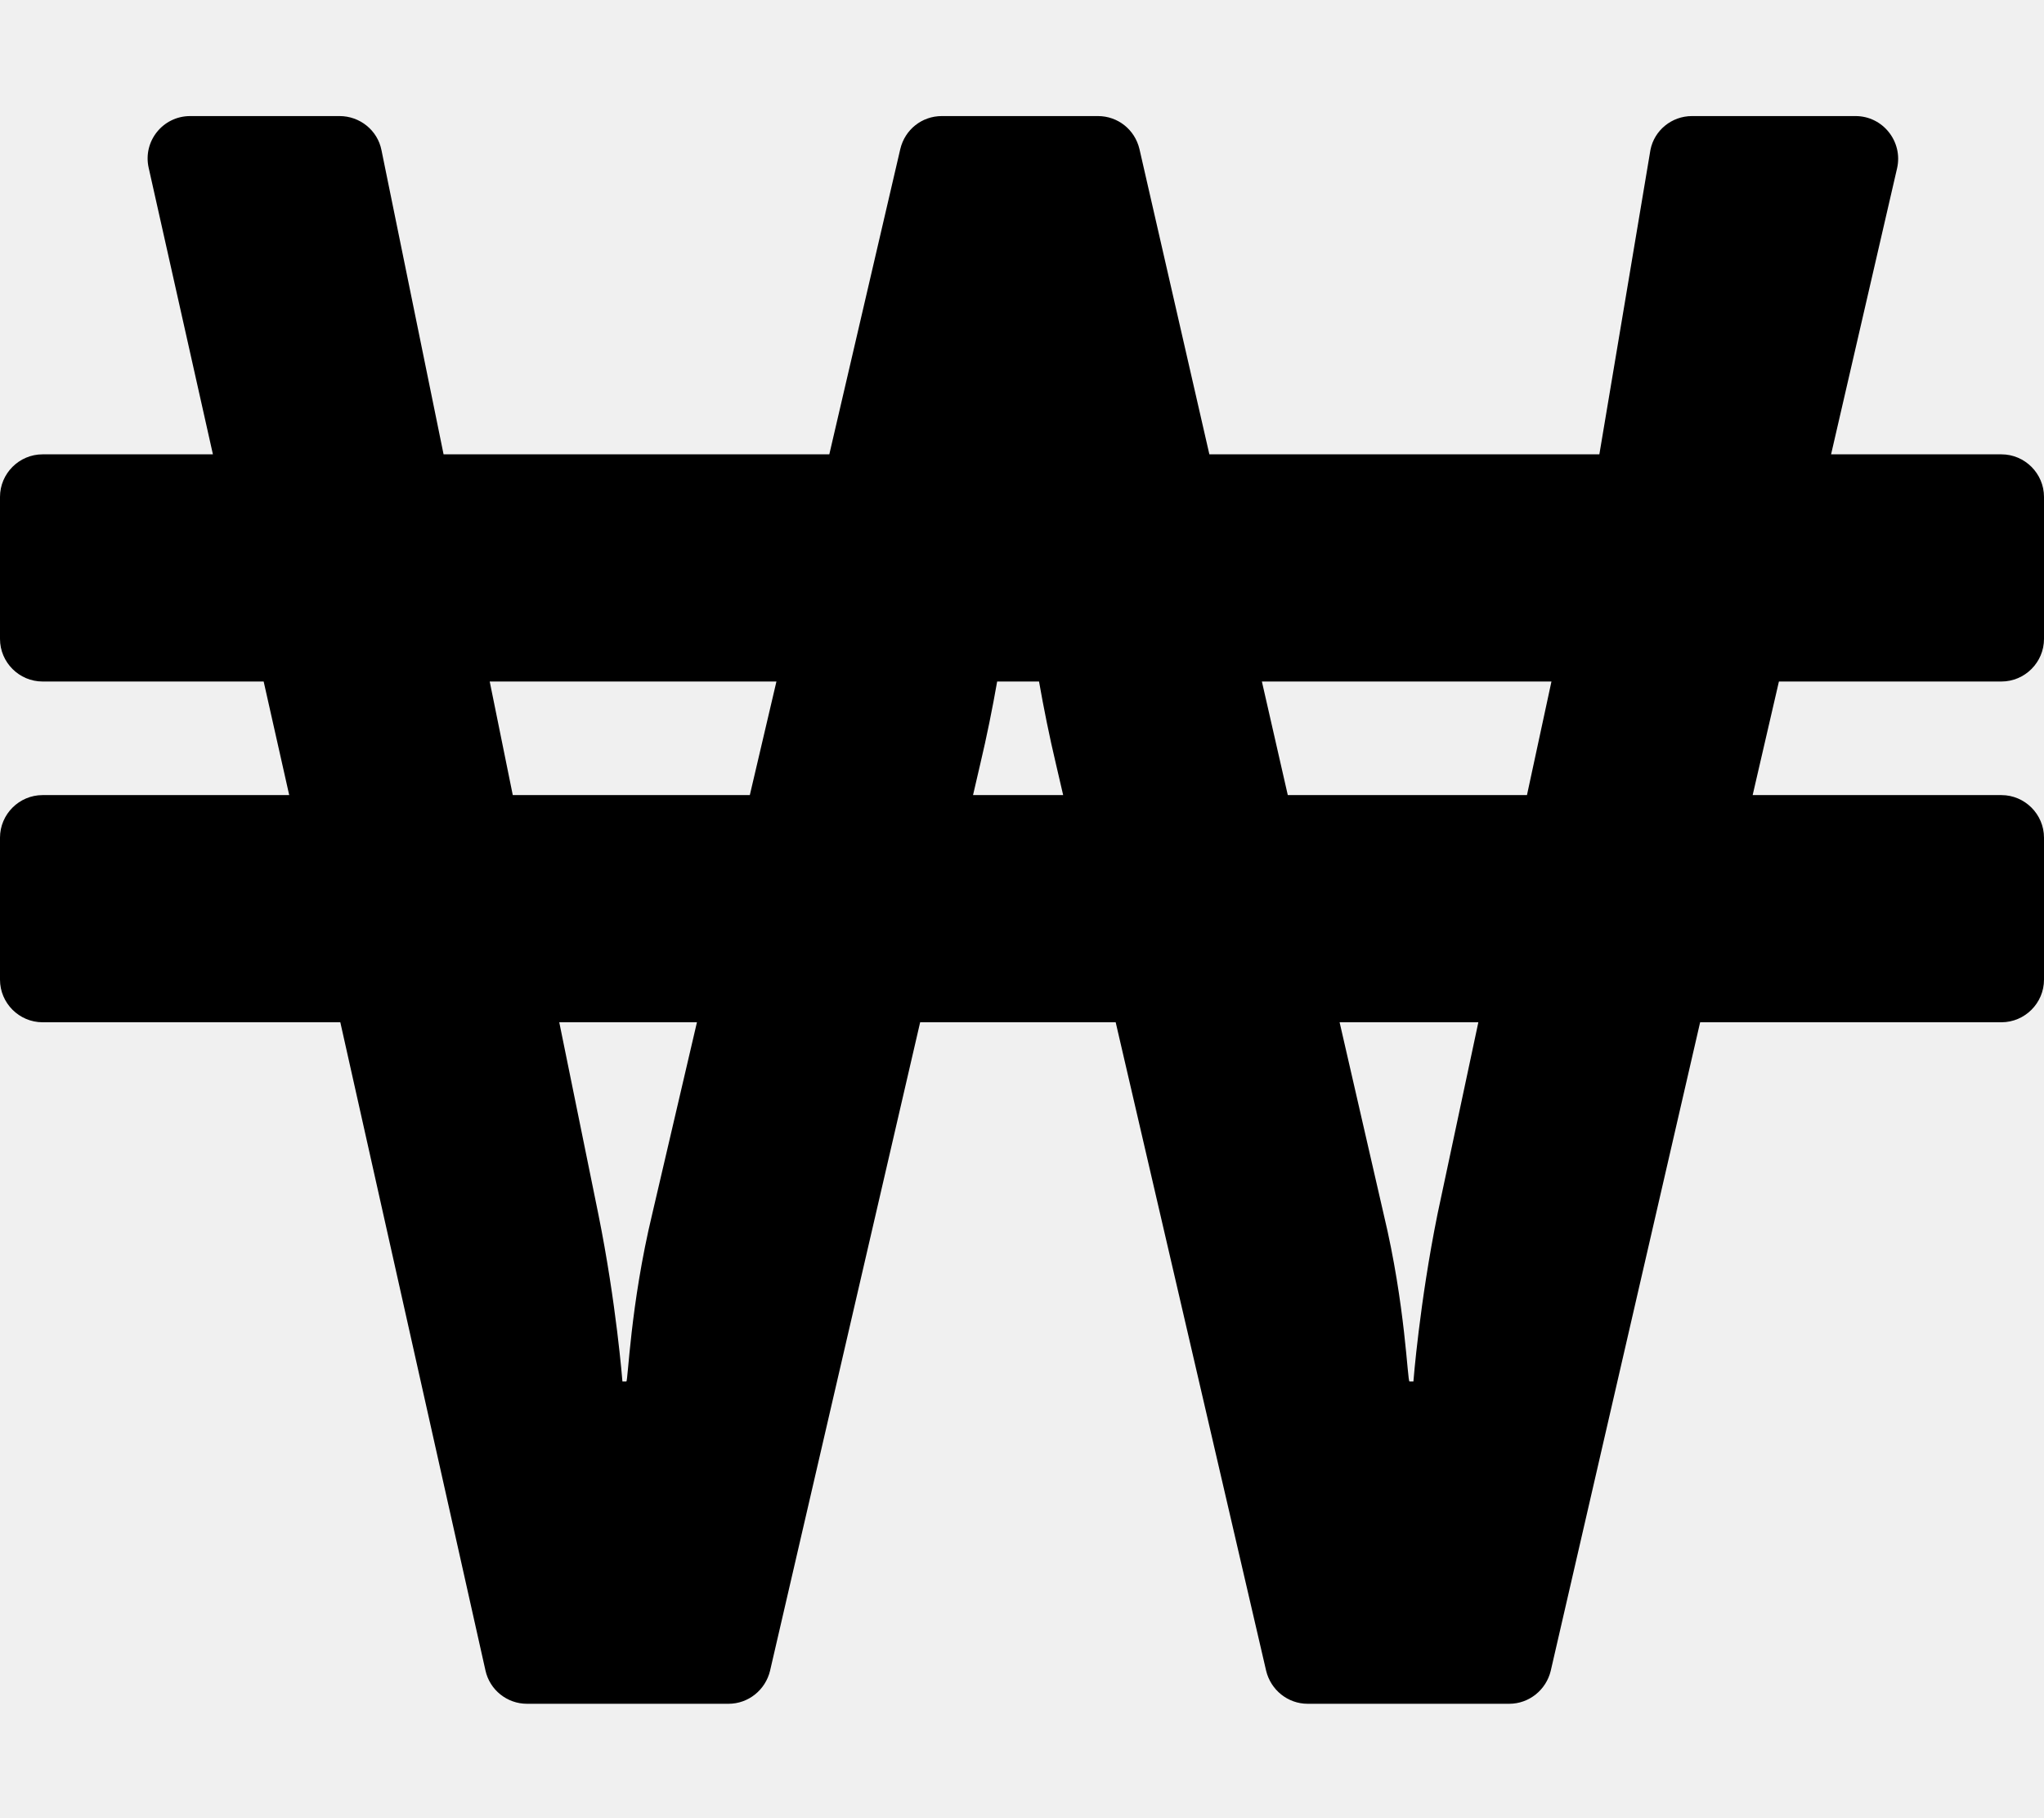
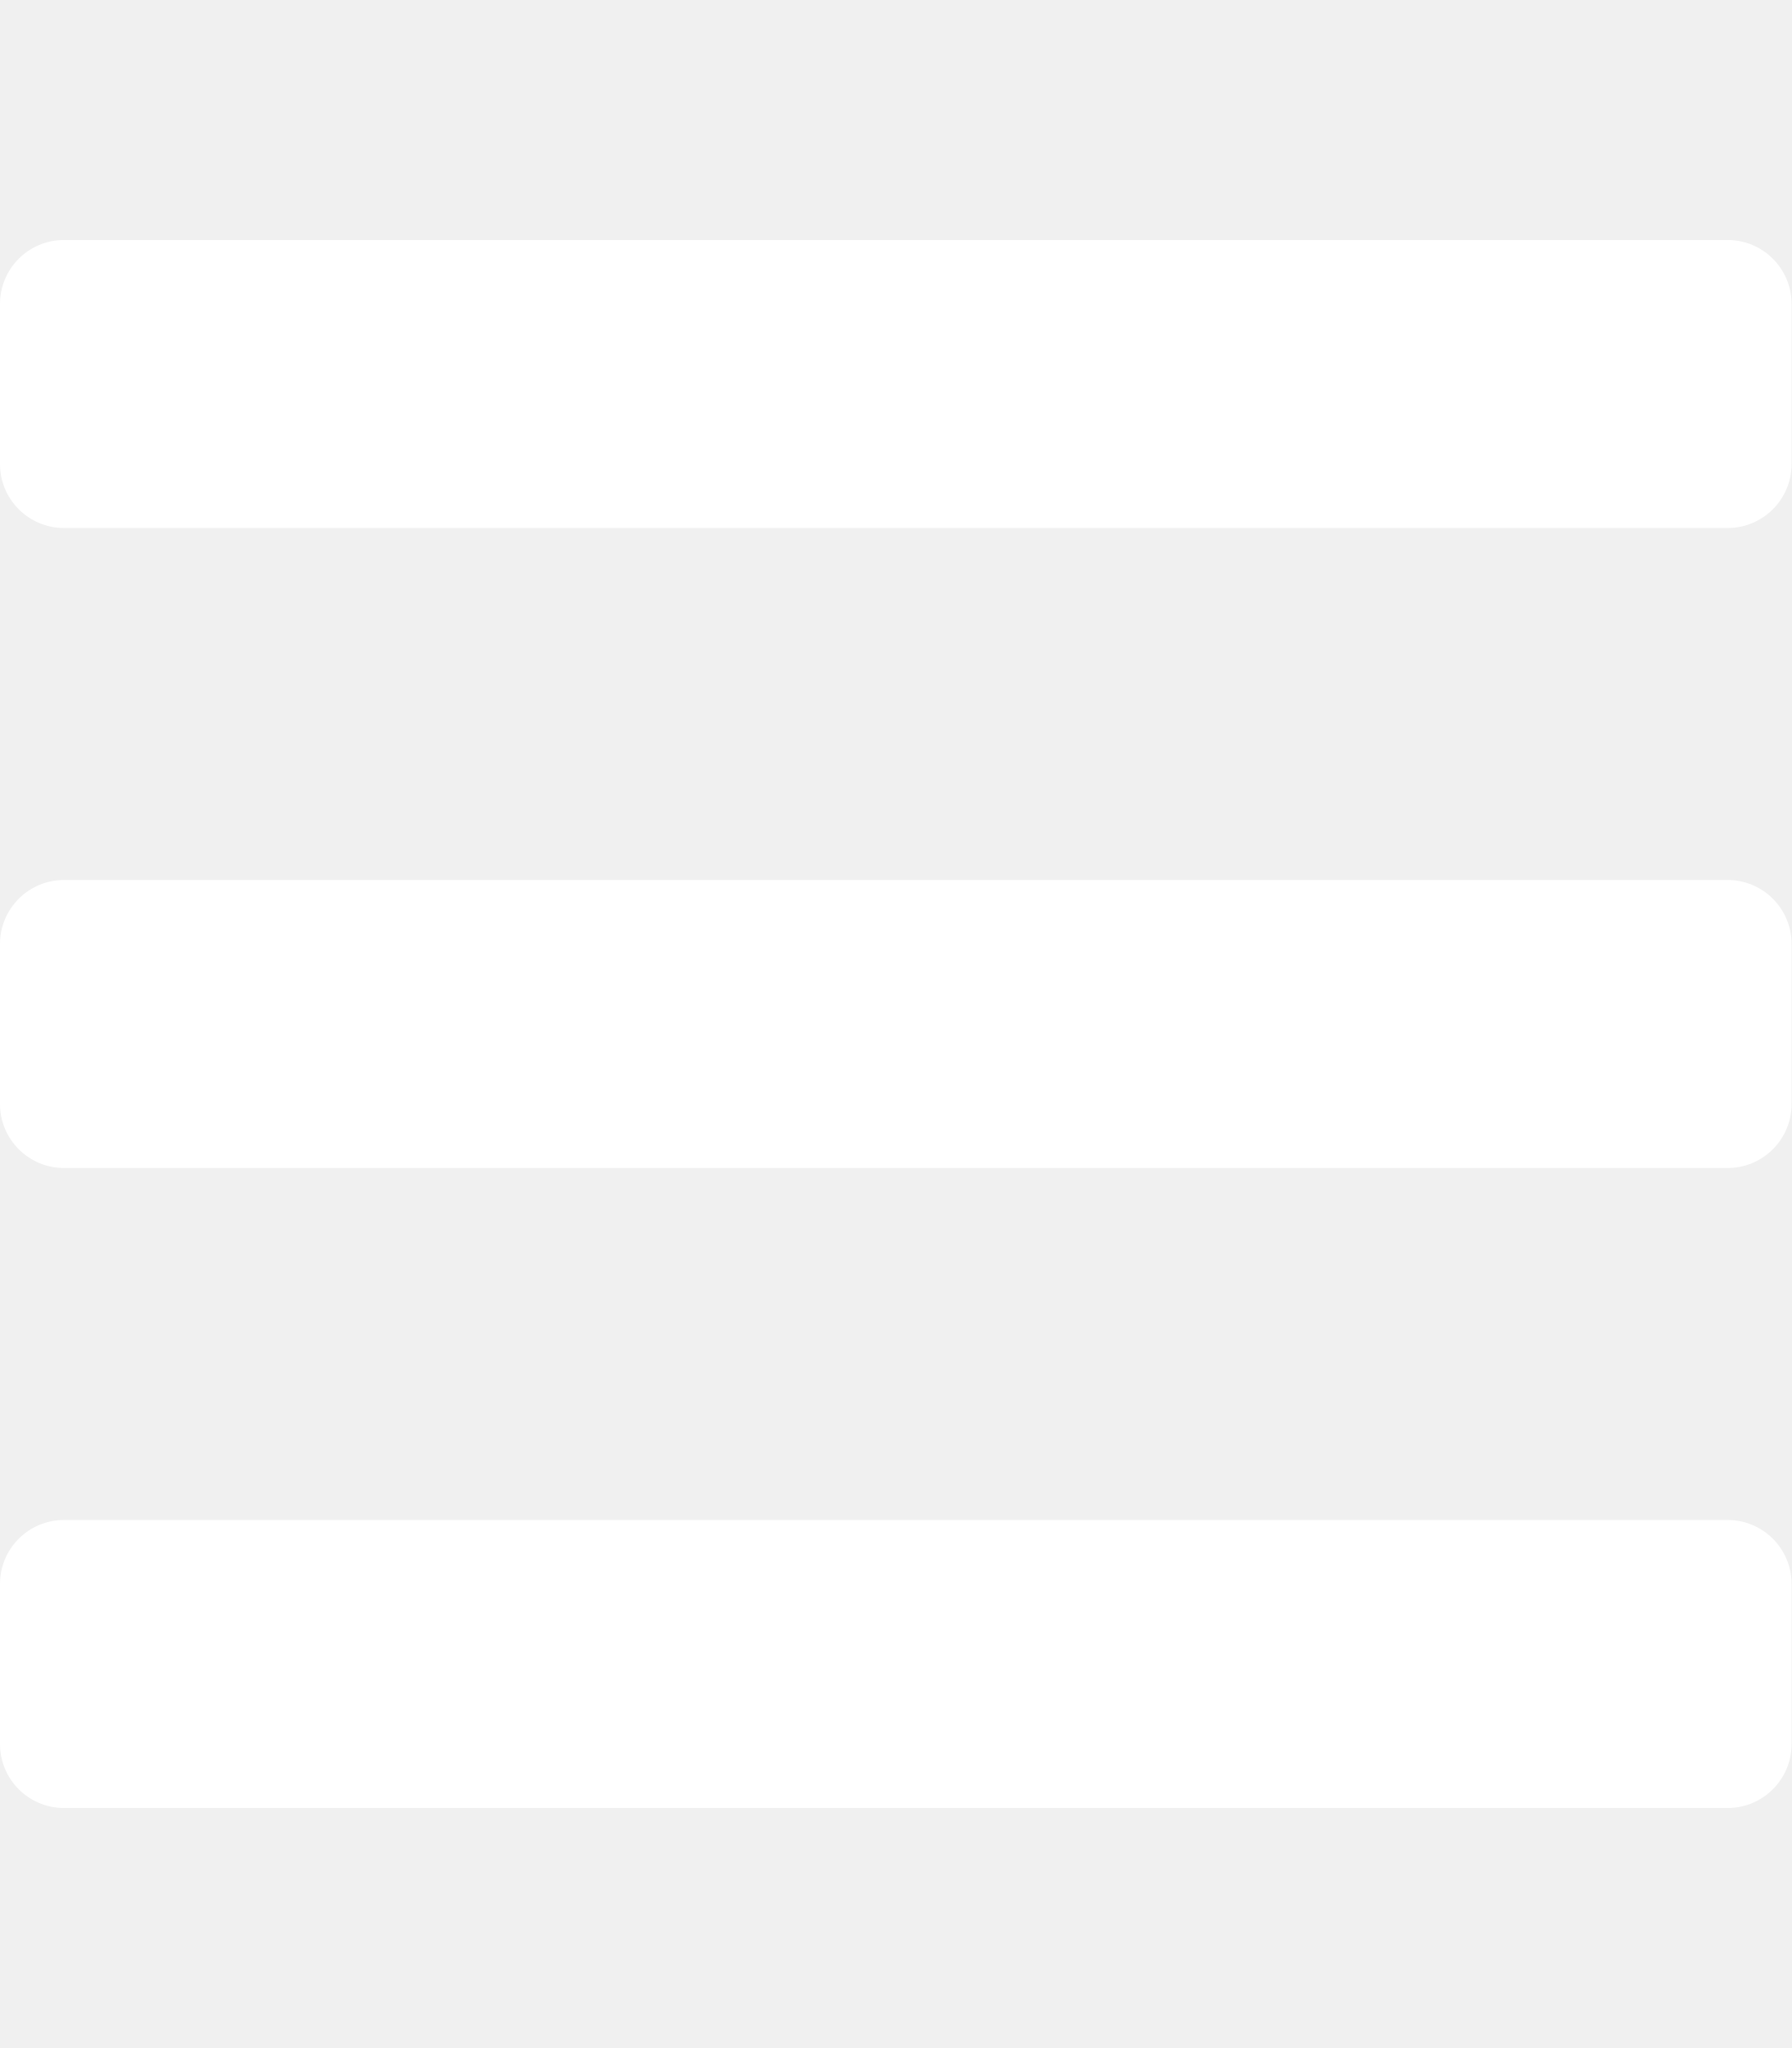
- <svg xmlns="http://www.w3.org/2000/svg" style="fill:#000000;" viewBox="0 0 576 512">
-   <path d="M564 192c6.6 0 12-5.4 12-12v-40c0-6.6-5.4-12-12-12h-48l18.6-80.6c1.7-7.5-4-14.7-11.7-14.7h-46.1c-5.7 0-10.6 4-11.7 9.5L450.7 128H340.8l-19.7-86c-1.3-5.5-6.1-9.3-11.7-9.3h-44c-5.6 0-10.4 3.8-11.7 9.3l-20 86H125l-17.5-85.7c-1.1-5.6-6.1-9.6-11.8-9.6H53.6c-7.7 0-13.4 7.1-11.7 14.6L60 128H12c-6.6 0-12 5.4-12 12v40c0 6.6 5.4 12 12 12h62.3l7.2 32H12c-6.6 0-12 5.4-12 12v40c0 6.6 5.4 12 12 12h83.9l40.9 182.6c1.2 5.5 6.1 9.4 11.7 9.4h56.8c5.6 0 10.4-3.9 11.7-9.3L259.3 288h55.1l42.4 182.7c1.3 5.4 6.1 9.3 11.7 9.3h56.8c5.6 0 10.4-3.9 11.7-9.3L479.1 288H564c6.6 0 12-5.4 12-12v-40c0-6.6-5.4-12-12-12h-70.1l7.4-32zM183.8 342c-6.2 25.8-6.8 47.2-7.3 47.2h-1.1s-1.7-22-6.8-47.2l-11-54h38.8zm27.5-118h-66.8l-6.5-32h80.8zm62.9 0l2-8.6c1.9-8 3.5-16 4.8-23.4h11.8c1.3 7.4 2.9 15.4 4.8 23.4l2 8.6zm130.9 118c-5.1 25.2-6.8 47.2-6.8 47.2h-1.1c-.6 0-1.1-21.4-7.3-47.2l-12.4-54h39.1zm25.2-118h-67.4l-7.3-32h81.6z" />
+ <svg xmlns="http://www.w3.org/2000/svg" style="fill:#FFFFFF;" viewBox="0 0 448 512">
+   <path d="M16 132h416c8.837 0 16-7.163 16-16V76c0-8.837-7.163-16-16-16H16C7.163 60 0 67.163 0 76v40c0 8.837 7.163 16 16 16zm0 160h416c8.837 0 16-7.163 16-16v-40c0-8.837-7.163-16-16-16H16c-8.837 0-16 7.163-16 16v40c0 8.837 7.163 16 16 16zm0 160h416c8.837 0 16-7.163 16-16v-40c0-8.837-7.163-16-16-16H16c-8.837 0-16 7.163-16 16v40c0 8.837 7.163 16 16 16z" />
</svg>
